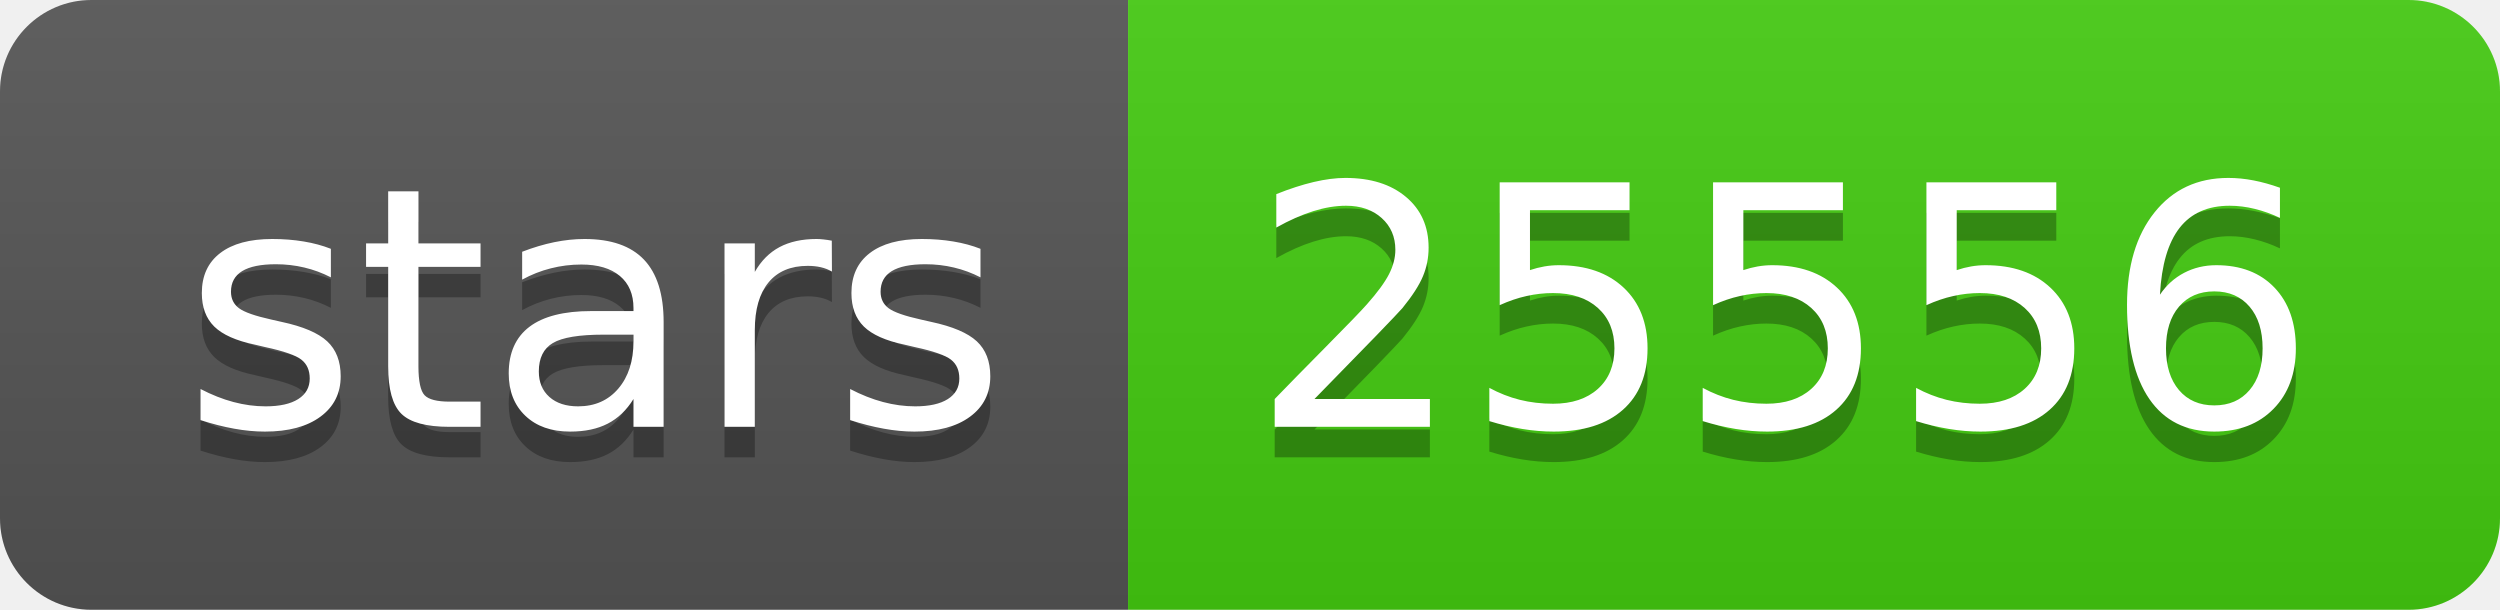
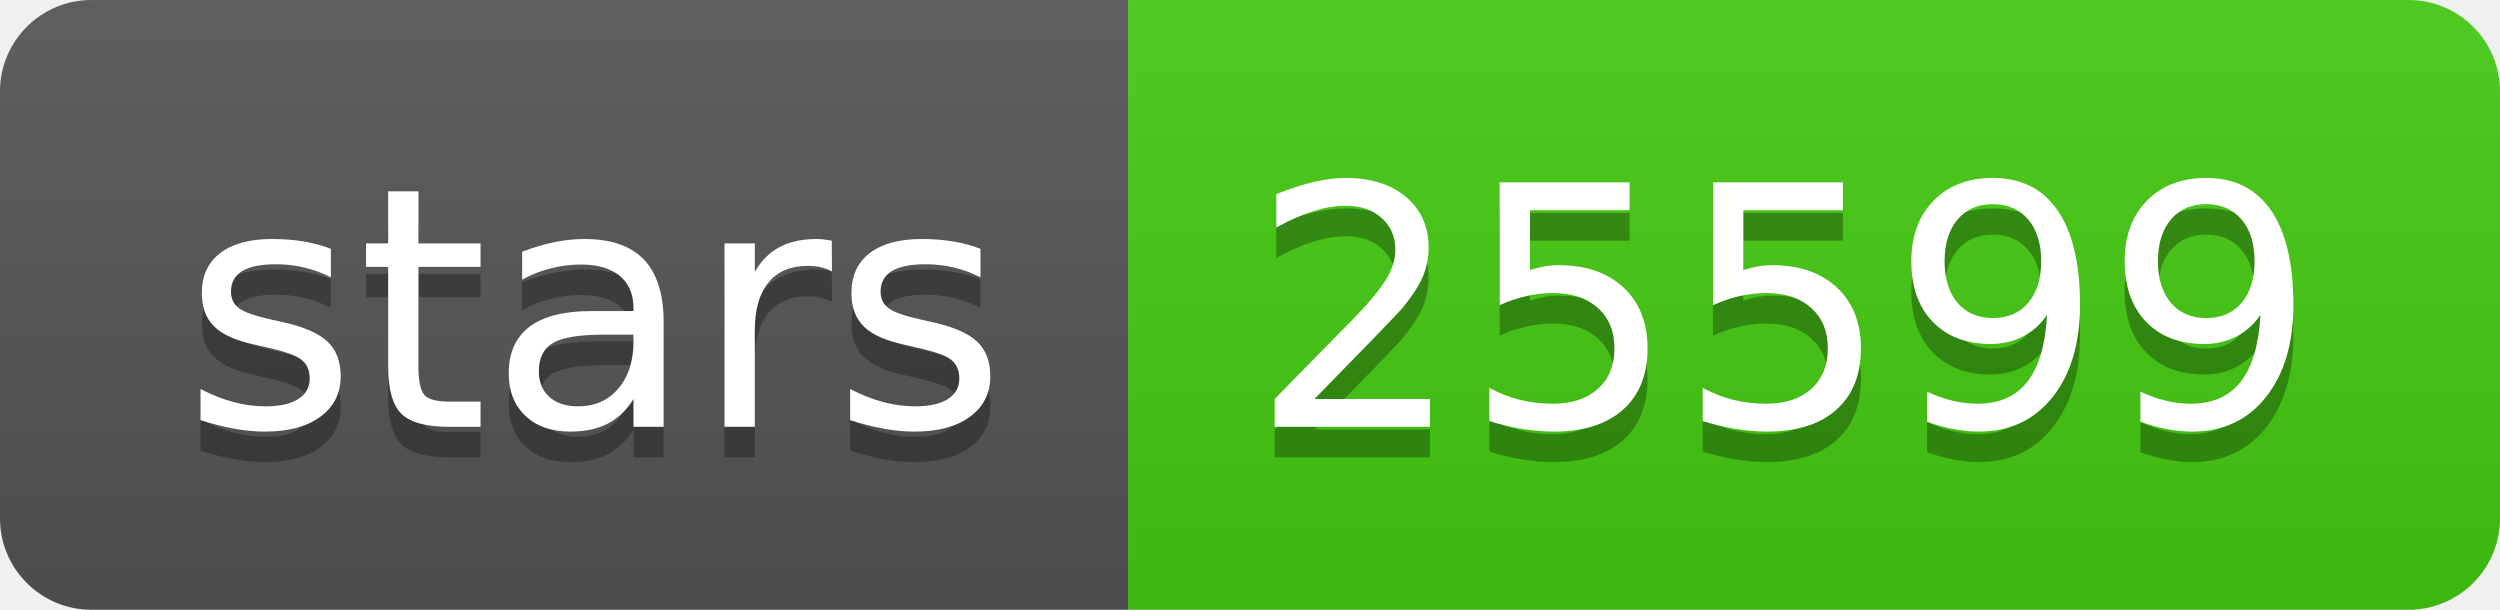
<svg xmlns="http://www.w3.org/2000/svg" width="82" height="20">
  <linearGradient id="s" x2="0" y2="100%">
    <stop offset="0" stop-color="#bbb" stop-opacity=".1" />
    <stop offset="1" stop-opacity=".1" />
  </linearGradient>
  <clipPath id="r">
    <rect width="82" height="20" rx="3" fill="#fff" />
  </clipPath>
  <g clip-path="url(#r)">
    <rect width="37" height="20" fill="#555" />
    <rect x="37" width="45" height="20" fill="#4c1" />
    <rect width="82" height="20" fill="url(#s)" />
  </g>
  <g fill="#fff" text-anchor="middle" font-family="Verdana,Geneva,DejaVu Sans,sans-serif" text-rendering="geometricPrecision" font-size="110">
    <text x="195" y="150" fill="#010101" fill-opacity=".3" transform="scale(.1)" textLength="270">stars</text>
    <text x="195" y="140" transform="scale(.1)" textLength="270">stars</text>
-     <text x="585" y="150" fill="#010101" fill-opacity=".3" transform="scale(.1)" textLength="350">25556</text>
-     <text x="585" y="140" transform="scale(.1)" textLength="350">25556</text>
+     <text x="585" y="150" fill="#010101" fill-opacity=".3" transform="scale(.1)" textLength="350">25599</text>
+     <text x="585" y="140" transform="scale(.1)" textLength="350">25599</text>
  </g>
</svg>
